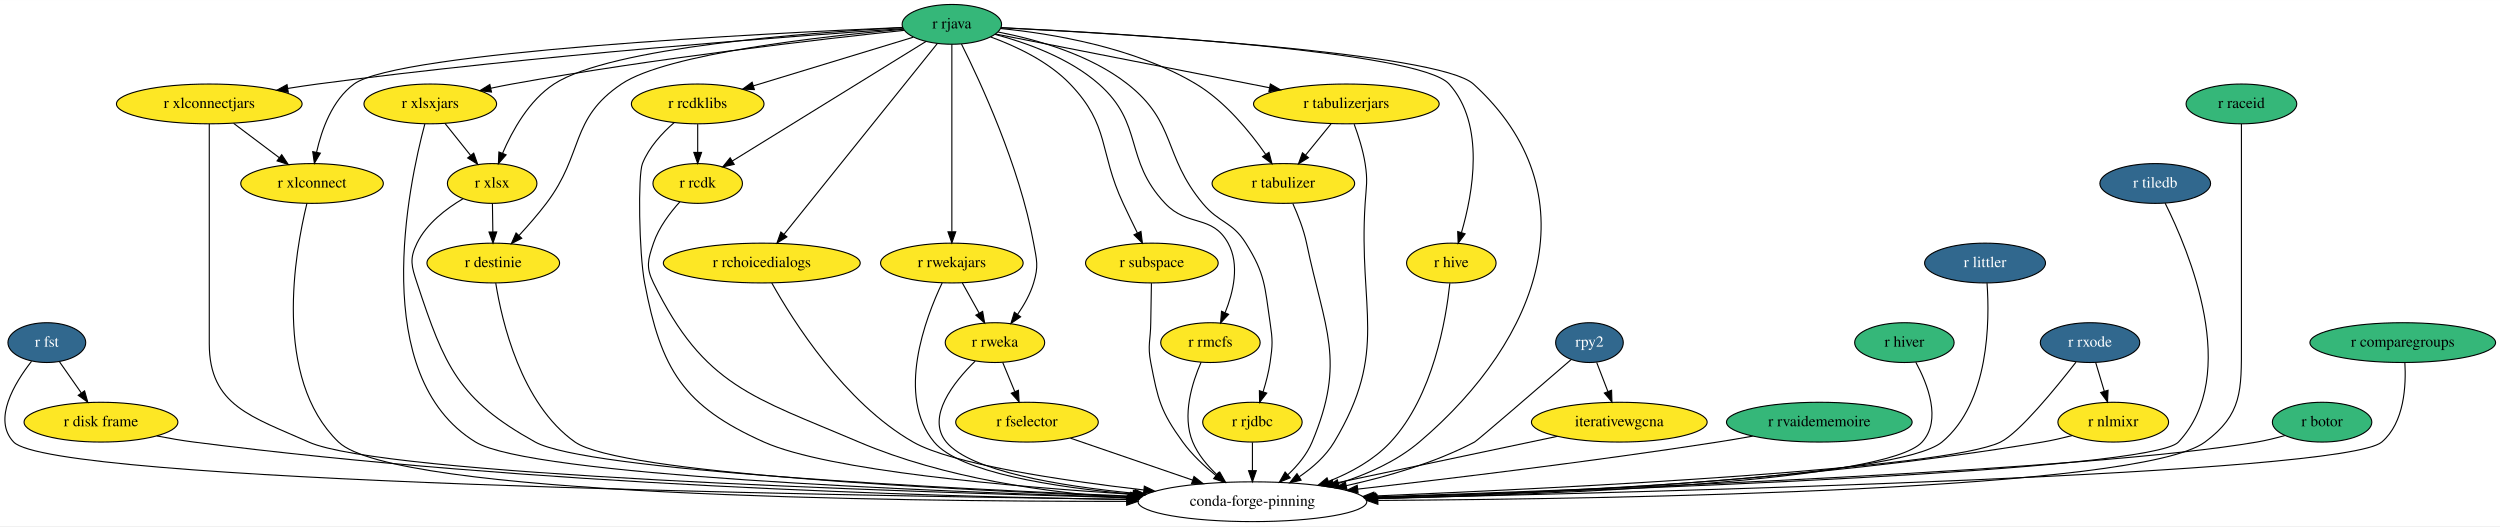
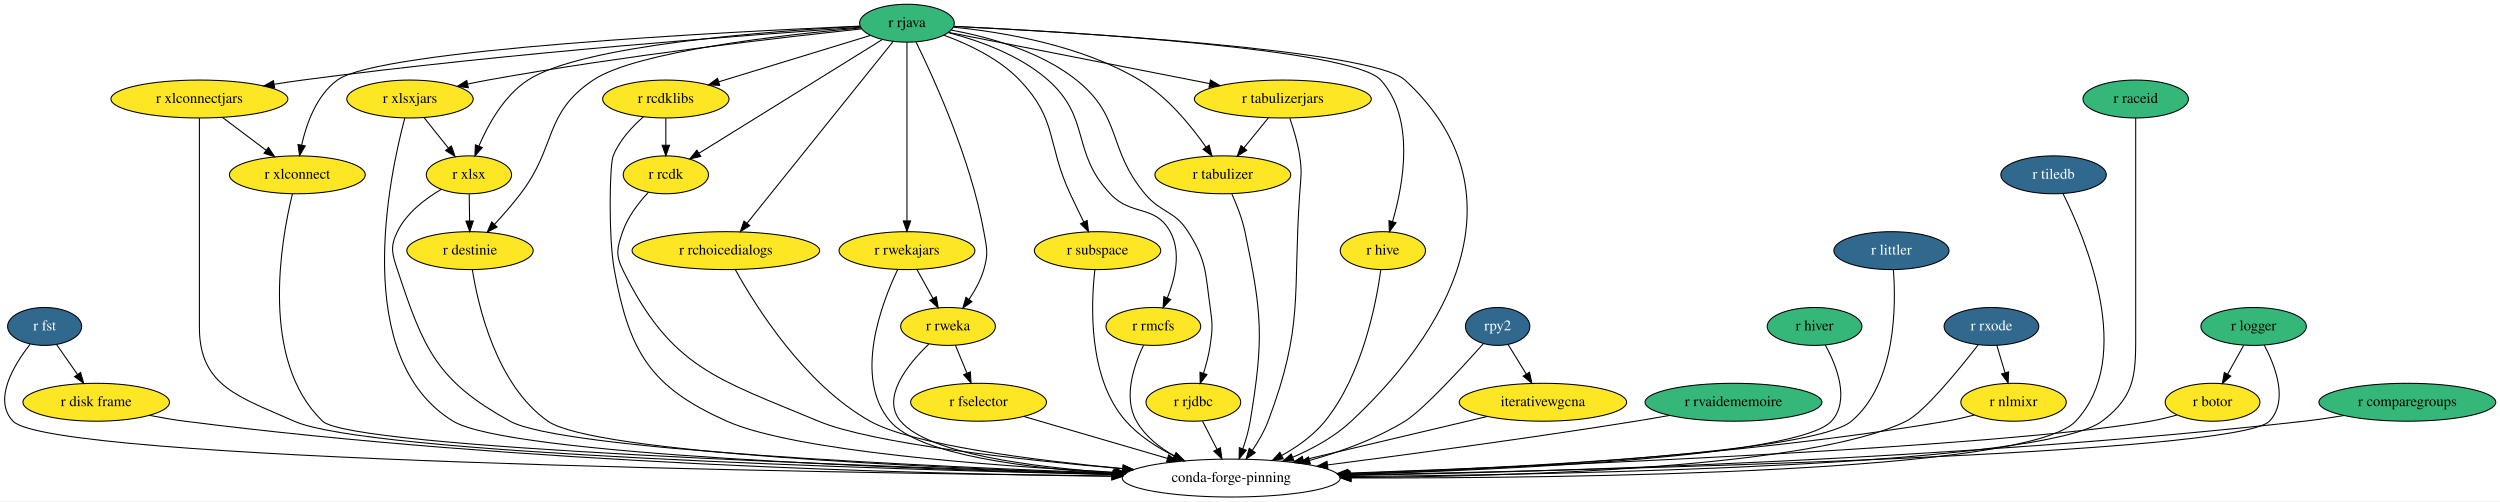
- <svg xmlns="http://www.w3.org/2000/svg" xmlns:xlink="http://www.w3.org/1999/xlink" width="2262pt" height="476pt" viewBox="0.00 0.00 2262.38 476.00">
+ <svg xmlns="http://www.w3.org/2000/svg" xmlns:xlink="http://www.w3.org/1999/xlink" width="2374pt" height="476pt" viewBox="0.00 0.00 2374.39 476.00">
  <g id="graph0" class="graph" transform="scale(1 1) rotate(0) translate(4 472)">
-     <polygon fill="white" stroke="transparent" points="-4,4 -4,-472 2258.38,-472 2258.38,4 -4,4" />
+     <polygon fill="white" stroke="transparent" points="-4,4 -4,-472 2370.39,-472 2370.39,4 -4,4" />
    <g id="node1" class="node">
      <g id="a_node1">
        <a xlink:href="https://github.com/conda-forge/r-fst-feedstock/pull/11" xlink:title="r fst">
-           <ellipse fill="#31688e" stroke="black" cx="38.38" cy="-162" rx="35.19" ry="18" />
-           <text text-anchor="middle" x="38.38" y="-158.3" font-family="Times,serif" font-size="14.00" fill="white">r fst</text>
+           <ellipse fill="#31688e" stroke="black" cx="38.39" cy="-162" rx="35.19" ry="18" />
+           <text text-anchor="middle" x="38.39" y="-158.3" font-family="Times,serif" font-size="14.00" fill="white">r fst</text>
        </a>
      </g>
    </g>
    <g id="node2" class="node">
      <g id="a_node2">
        <a xlink:href="https://github.com/conda-forge/r-disk.frame-feedstock" xlink:title="r disk frame">
-           <ellipse fill="#fde725" stroke="black" cx="87.38" cy="-90" rx="69.59" ry="18" />
-           <text text-anchor="middle" x="87.38" y="-86.3" font-family="Times,serif" font-size="14.00">r disk frame</text>
+           <ellipse fill="#fde725" stroke="black" cx="87.39" cy="-90" rx="69.59" ry="18" />
+           <text text-anchor="middle" x="87.39" y="-86.3" font-family="Times,serif" font-size="14.00">r disk frame</text>
        </a>
      </g>
    </g>
    <g id="edge1" class="edge">
-       <path fill="none" stroke="black" d="M49.75,-144.76C55.64,-136.35 62.96,-125.89 69.58,-116.44" />
-       <polygon fill="black" stroke="black" points="72.53,-118.32 75.4,-108.12 66.8,-114.31 72.53,-118.32" />
+       <path fill="none" stroke="black" d="M49.76,-144.76C55.65,-136.35 62.97,-125.89 69.59,-116.44" />
+       <polygon fill="black" stroke="black" points="72.54,-118.32 75.41,-108.12 66.81,-114.31 72.54,-118.32" />
    </g>
    <g id="node3" class="node">
-       <ellipse fill="none" stroke="black" cx="1129.38" cy="-18" rx="103.5" ry="18" />
-       <text text-anchor="middle" x="1129.38" y="-14.3" font-family="Times,serif" font-size="14.00">conda-forge-pinning</text>
+       <ellipse fill="none" stroke="black" cx="1165.39" cy="-18" rx="103.5" ry="18" />
+       <text text-anchor="middle" x="1165.39" y="-14.3" font-family="Times,serif" font-size="14.00">conda-forge-pinning</text>
    </g>
    <g id="edge2" class="edge">
-       <path fill="none" stroke="black" d="M24.56,-145.1C9.22,-125.49 -10.97,-92.29 8.38,-72 42.78,-35.94 738.21,-23.67 1016.1,-20.19" />
-       <polygon fill="black" stroke="black" points="1016.26,-23.69 1026.21,-20.07 1016.17,-16.69 1016.26,-23.69" />
+       <path fill="none" stroke="black" d="M24.57,-145.09C9.22,-125.48 -10.98,-92.28 8.39,-72 44.07,-34.66 767.75,-23.12 1052.09,-20.02" />
+       <polygon fill="black" stroke="black" points="1052.47,-23.51 1062.43,-19.9 1052.39,-16.51 1052.47,-23.51" />
    </g>
    <g id="edge3" class="edge">
-       <path fill="none" stroke="black" d="M137.83,-77.56C148.84,-75.41 160.46,-73.4 171.38,-72 474.87,-33.1 836.05,-22.74 1015.89,-19.99" />
-       <polygon fill="black" stroke="black" points="1016.21,-23.48 1026.16,-19.83 1016.11,-16.48 1016.21,-23.48" />
+       <path fill="none" stroke="black" d="M137.83,-77.55C148.84,-75.4 160.47,-73.39 171.39,-72 488.71,-31.65 866.8,-21.94 1051.9,-19.66" />
+       <polygon fill="black" stroke="black" points="1051.96,-23.16 1061.92,-19.54 1051.88,-16.16 1051.96,-23.16" />
    </g>
    <g id="node4" class="node">
      <g id="a_node4">
        <a xlink:href="https://github.com/conda-forge/r-hive-feedstock" xlink:title="r hive">
-           <ellipse fill="#fde725" stroke="black" cx="1309.38" cy="-234" rx="40.5" ry="18" />
-           <text text-anchor="middle" x="1309.38" y="-230.3" font-family="Times,serif" font-size="14.00">r hive</text>
+           <ellipse fill="#fde725" stroke="black" cx="1309.39" cy="-234" rx="40.5" ry="18" />
+           <text text-anchor="middle" x="1309.39" y="-230.3" font-family="Times,serif" font-size="14.00">r hive</text>
        </a>
      </g>
    </g>
    <g id="edge4" class="edge">
-       <path fill="none" stroke="black" d="M1308.03,-215.63C1304.64,-183.32 1293.02,-113.52 1254.38,-72 1239.34,-55.84 1218.58,-44.41 1198.28,-36.41" />
-       <polygon fill="black" stroke="black" points="1199.3,-33.05 1188.7,-32.86 1196.87,-39.62 1199.3,-33.05" />
+       <path fill="none" stroke="black" d="M1307.46,-215.86C1303.12,-184.23 1290.02,-115.93 1254.39,-72 1243.51,-58.58 1228.26,-47.77 1213.46,-39.5" />
+       <polygon fill="black" stroke="black" points="1214.82,-36.26 1204.34,-34.68 1211.55,-42.45 1214.82,-36.26" />
    </g>
    <g id="node5" class="node">
      <g id="a_node5">
        <a xlink:href="https://github.com/conda-forge/r-rjava-feedstock" xlink:title="r rjava">
-           <ellipse fill="#35b779" stroke="black" cx="857.38" cy="-450" rx="45" ry="18" />
-           <text text-anchor="middle" x="857.38" y="-446.3" font-family="Times,serif" font-size="14.00">r rjava</text>
+           <ellipse fill="#35b779" stroke="black" cx="857.39" cy="-450" rx="45" ry="18" />
+           <text text-anchor="middle" x="857.39" y="-446.3" font-family="Times,serif" font-size="14.00">r rjava</text>
        </a>
      </g>
    </g>
    <g id="edge5" class="edge">
-       <path fill="none" stroke="black" d="M901.99,-446.94C1013.57,-441.36 1298.1,-424.49 1329.38,-396 1437.07,-297.95 1391.47,-166.19 1280.38,-72 1259.62,-54.39 1232.63,-42.5 1207.22,-34.53" />
-       <polygon fill="black" stroke="black" points="1208.16,-31.16 1197.58,-31.66 1206.17,-37.86 1208.16,-31.16" />
+       <path fill="none" stroke="black" d="M902.12,-446.97C1013.99,-441.47 1299.23,-424.75 1330.39,-396 1437.53,-297.15 1385.85,-171.59 1279.39,-72 1263.64,-57.26 1243.06,-46.01 1223.73,-37.74" />
+       <polygon fill="black" stroke="black" points="1224.95,-34.46 1214.37,-33.92 1222.3,-40.94 1224.95,-34.46" />
    </g>
    <g id="edge6" class="edge">
-       <path fill="none" stroke="black" d="M901.82,-447.04C1010.06,-441.81 1280.51,-425.85 1307.38,-396 1340.32,-359.41 1328.89,-296.97 1318.54,-261.56" />
-       <polygon fill="black" stroke="black" points="1321.86,-260.43 1315.56,-251.92 1315.17,-262.5 1321.86,-260.43" />
+       <path fill="none" stroke="black" d="M901.83,-447.04C1010.07,-441.81 1280.52,-425.85 1307.39,-396 1340.33,-359.41 1328.9,-296.97 1318.55,-261.56" />
+       <polygon fill="black" stroke="black" points="1321.87,-260.43 1315.57,-251.92 1315.18,-262.5 1321.87,-260.43" />
    </g>
    <g id="node6" class="node">
      <g id="a_node6">
        <a xlink:href="https://github.com/conda-forge/r-xlsx-feedstock" xlink:title="r xlsx">
-           <ellipse fill="#fde725" stroke="black" cx="441.38" cy="-306" rx="40.5" ry="18" />
-           <text text-anchor="middle" x="441.38" y="-302.3" font-family="Times,serif" font-size="14.00">r xlsx</text>
+           <ellipse fill="#fde725" stroke="black" cx="441.39" cy="-306" rx="40.5" ry="18" />
+           <text text-anchor="middle" x="441.39" y="-302.3" font-family="Times,serif" font-size="14.00">r xlsx</text>
        </a>
      </g>
    </g>
    <g id="edge7" class="edge">
-       <path fill="none" stroke="black" d="M812.97,-447.05C728.53,-442.61 548.65,-429.42 497.38,-396 474.78,-381.26 459.61,-353.87 450.82,-333.36" />
-       <polygon fill="black" stroke="black" points="454,-331.89 447.02,-323.92 447.51,-334.5 454,-331.89" />
+       <path fill="none" stroke="black" d="M812.98,-447.05C728.54,-442.61 548.66,-429.42 497.39,-396 474.79,-381.26 459.62,-353.87 450.83,-333.36" />
+       <polygon fill="black" stroke="black" points="454.01,-331.89 447.03,-323.92 447.52,-334.5 454.01,-331.89" />
    </g>
    <g id="node7" class="node">
      <g id="a_node7">
        <a xlink:href="https://github.com/conda-forge/r-xlsxjars-feedstock" xlink:title="r xlsxjars">
-           <ellipse fill="#fde725" stroke="black" cx="385.38" cy="-378" rx="60" ry="18" />
-           <text text-anchor="middle" x="385.38" y="-374.3" font-family="Times,serif" font-size="14.00">r xlsxjars</text>
+           <ellipse fill="#fde725" stroke="black" cx="385.39" cy="-378" rx="60" ry="18" />
+           <text text-anchor="middle" x="385.39" y="-374.3" font-family="Times,serif" font-size="14.00">r xlsxjars</text>
        </a>
      </g>
    </g>
    <g id="edge8" class="edge">
-       <path fill="none" stroke="black" d="M814.18,-444.59C740.9,-436.8 587.65,-419.22 459.38,-396 453.17,-394.88 446.69,-393.58 440.26,-392.21" />
-       <polygon fill="black" stroke="black" points="440.77,-388.73 430.25,-390.01 439.27,-395.57 440.77,-388.73" />
+       <path fill="none" stroke="black" d="M814.19,-444.59C740.9,-436.8 587.66,-419.22 459.39,-396 453.18,-394.88 446.7,-393.58 440.27,-392.21" />
+       <polygon fill="black" stroke="black" points="440.78,-388.73 430.26,-390.01 439.28,-395.57 440.78,-388.73" />
    </g>
    <g id="node8" class="node">
      <g id="a_node8">
        <a xlink:href="https://github.com/conda-forge/r-xlconnectjars-feedstock" xlink:title="r xlconnectjars">
-           <ellipse fill="#fde725" stroke="black" cx="185.38" cy="-378" rx="84" ry="18" />
-           <text text-anchor="middle" x="185.38" y="-374.3" font-family="Times,serif" font-size="14.00">r xlconnectjars</text>
+           <ellipse fill="#fde725" stroke="black" cx="185.39" cy="-378" rx="84" ry="18" />
+           <text text-anchor="middle" x="185.39" y="-374.3" font-family="Times,serif" font-size="14.00">r xlconnectjars</text>
        </a>
      </g>
    </g>
    <g id="edge9" class="edge">
-       <path fill="none" stroke="black" d="M813.32,-446.13C716.95,-439.6 480.31,-422.13 283.38,-396 274.68,-394.84 265.56,-393.48 256.55,-392.03" />
-       <polygon fill="black" stroke="black" points="256.87,-388.53 246.43,-390.36 255.73,-395.44 256.87,-388.53" />
+       <path fill="none" stroke="black" d="M813.33,-446.13C716.96,-439.6 480.32,-422.13 283.39,-396 274.69,-394.84 265.57,-393.48 256.56,-392.03" />
+       <polygon fill="black" stroke="black" points="256.88,-388.53 246.44,-390.36 255.74,-395.44 256.88,-388.53" />
    </g>
    <g id="node9" class="node">
      <g id="a_node9">
        <a xlink:href="https://github.com/conda-forge/r-xlconnect-feedstock" xlink:title="r xlconnect">
-           <ellipse fill="#fde725" stroke="black" cx="278.38" cy="-306" rx="64.5" ry="18" />
-           <text text-anchor="middle" x="278.38" y="-302.3" font-family="Times,serif" font-size="14.00">r xlconnect</text>
+           <ellipse fill="#fde725" stroke="black" cx="278.39" cy="-306" rx="64.5" ry="18" />
+           <text text-anchor="middle" x="278.39" y="-302.3" font-family="Times,serif" font-size="14.00">r xlconnect</text>
        </a>
      </g>
    </g>
    <g id="edge10" class="edge">
-       <path fill="none" stroke="black" d="M812.52,-447.21C689.97,-441.95 356.06,-425.08 316.38,-396 296.65,-381.54 287.07,-354.73 282.48,-334.3" />
-       <polygon fill="black" stroke="black" points="285.88,-333.44 280.51,-324.3 279.01,-334.79 285.88,-333.44" />
+       <path fill="none" stroke="black" d="M812.53,-447.21C689.98,-441.95 356.07,-425.08 316.39,-396 296.66,-381.54 287.08,-354.73 282.49,-334.3" />
+       <polygon fill="black" stroke="black" points="285.89,-333.44 280.52,-324.3 279.02,-334.79 285.89,-333.44" />
    </g>
    <g id="node10" class="node">
      <g id="a_node10">
        <a xlink:href="https://github.com/conda-forge/r-rcdklibs-feedstock" xlink:title="r rcdklibs">
-           <ellipse fill="#fde725" stroke="black" cx="627.38" cy="-378" rx="60" ry="18" />
-           <text text-anchor="middle" x="627.38" y="-374.3" font-family="Times,serif" font-size="14.00">r rcdklibs</text>
+           <ellipse fill="#fde725" stroke="black" cx="628.39" cy="-378" rx="60" ry="18" />
+           <text text-anchor="middle" x="628.39" y="-374.3" font-family="Times,serif" font-size="14.00">r rcdklibs</text>
        </a>
      </g>
    </g>
    <g id="edge11" class="edge">
-       <path fill="none" stroke="black" d="M822.45,-438.37C783.9,-426.63 721.51,-407.65 677.69,-394.31" />
-       <polygon fill="black" stroke="black" points="678.67,-390.95 668.09,-391.39 676.63,-397.65 678.67,-390.95" />
+       <path fill="none" stroke="black" d="M822.61,-438.37C784.31,-426.66 722.37,-407.73 678.76,-394.39" />
+       <polygon fill="black" stroke="black" points="679.5,-390.96 668.92,-391.39 677.46,-397.66 679.5,-390.96" />
    </g>
    <g id="node11" class="node">
      <g id="a_node11">
        <a xlink:href="https://github.com/conda-forge/r-rcdk-feedstock" xlink:title="r rcdk">
-           <ellipse fill="#fde725" stroke="black" cx="627.38" cy="-306" rx="40.5" ry="18" />
-           <text text-anchor="middle" x="627.38" y="-302.3" font-family="Times,serif" font-size="14.00">r rcdk</text>
+           <ellipse fill="#fde725" stroke="black" cx="628.39" cy="-306" rx="40.5" ry="18" />
+           <text text-anchor="middle" x="628.39" y="-302.3" font-family="Times,serif" font-size="14.00">r rcdk</text>
        </a>
      </g>
    </g>
    <g id="edge12" class="edge">
-       <path fill="none" stroke="black" d="M834.07,-434.6C792.44,-408.9 705.33,-355.12 658.59,-326.27" />
-       <polygon fill="black" stroke="black" points="660.43,-323.29 650.08,-321.01 656.75,-329.25 660.43,-323.29" />
+       <path fill="none" stroke="black" d="M833.75,-434.34C792.29,-408.63 706.47,-355.41 659.98,-326.59" />
+       <polygon fill="black" stroke="black" points="661.57,-323.46 651.23,-321.16 657.88,-329.4 661.57,-323.46" />
    </g>
    <g id="node12" class="node">
      <g id="a_node12">
        <a xlink:href="https://github.com/conda-forge/r-rchoicedialogs-feedstock" xlink:title="r rchoicedialogs">
-           <ellipse fill="#fde725" stroke="black" cx="685.38" cy="-234" rx="89.08" ry="18" />
-           <text text-anchor="middle" x="685.38" y="-230.3" font-family="Times,serif" font-size="14.00">r rchoicedialogs</text>
+           <ellipse fill="#fde725" stroke="black" cx="685.39" cy="-234" rx="89.08" ry="18" />
+           <text text-anchor="middle" x="685.39" y="-230.3" font-family="Times,serif" font-size="14.00">r rchoicedialogs</text>
        </a>
      </g>
    </g>
    <g id="edge13" class="edge">
-       <path fill="none" stroke="black" d="M844.17,-432.56C814.24,-395.32 741.11,-304.33 705.51,-260.04" />
-       <polygon fill="black" stroke="black" points="708.11,-257.69 699.12,-252.09 702.65,-262.07 708.11,-257.69" />
+       <path fill="none" stroke="black" d="M844.18,-432.56C814.25,-395.32 741.12,-304.33 705.52,-260.04" />
+       <polygon fill="black" stroke="black" points="708.12,-257.69 699.13,-252.09 702.66,-262.07 708.12,-257.69" />
    </g>
    <g id="node13" class="node">
      <g id="a_node13">
        <a xlink:href="https://github.com/conda-forge/r-rwekajars-feedstock" xlink:title="r rwekajars">
-           <ellipse fill="#fde725" stroke="black" cx="857.38" cy="-234" rx="64.5" ry="18" />
-           <text text-anchor="middle" x="857.38" y="-230.3" font-family="Times,serif" font-size="14.00">r rwekajars</text>
+           <ellipse fill="#fde725" stroke="black" cx="857.39" cy="-234" rx="64.5" ry="18" />
+           <text text-anchor="middle" x="857.39" y="-230.3" font-family="Times,serif" font-size="14.00">r rwekajars</text>
        </a>
      </g>
    </g>
    <g id="edge14" class="edge">
-       <path fill="none" stroke="black" d="M857.38,-431.85C857.38,-394.83 857.38,-307.18 857.38,-262.39" />
-       <polygon fill="black" stroke="black" points="860.88,-262.23 857.38,-252.23 853.88,-262.23 860.88,-262.23" />
+       <path fill="none" stroke="black" d="M857.39,-431.85C857.39,-394.83 857.39,-307.18 857.39,-262.39" />
+       <polygon fill="black" stroke="black" points="860.89,-262.23 857.39,-252.23 853.89,-262.23 860.89,-262.23" />
    </g>
    <g id="node14" class="node">
      <g id="a_node14">
        <a xlink:href="https://github.com/conda-forge/r-rweka-feedstock" xlink:title="r rweka">
-           <ellipse fill="#fde725" stroke="black" cx="896.38" cy="-162" rx="45" ry="18" />
-           <text text-anchor="middle" x="896.38" y="-158.3" font-family="Times,serif" font-size="14.00">r rweka</text>
+           <ellipse fill="#fde725" stroke="black" cx="896.39" cy="-162" rx="45" ry="18" />
+           <text text-anchor="middle" x="896.39" y="-158.3" font-family="Times,serif" font-size="14.00">r rweka</text>
        </a>
      </g>
    </g>
    <g id="edge15" class="edge">
-       <path fill="none" stroke="black" d="M866.07,-432.2C882.75,-398.91 918.72,-321.74 931.38,-252 934.24,-236.26 935.99,-231.32 931.38,-216 928.37,-205.97 922.77,-196.08 916.93,-187.62" />
-       <polygon fill="black" stroke="black" points="919.59,-185.33 910.84,-179.36 913.96,-189.49 919.59,-185.33" />
+       <path fill="none" stroke="black" d="M865.97,-432.19C882.42,-398.87 917.9,-321.65 930.39,-252 933.22,-236.25 934.9,-231.35 930.39,-216 927.47,-206.03 922.04,-196.17 916.36,-187.7" />
+       <polygon fill="black" stroke="black" points="919.11,-185.53 910.44,-179.43 913.41,-189.6 919.11,-185.53" />
    </g>
    <g id="node15" class="node">
      <g id="a_node15">
        <a xlink:href="https://github.com/conda-forge/r-subspace-feedstock" xlink:title="r subspace">
-           <ellipse fill="#fde725" stroke="black" cx="1038.38" cy="-234" rx="60" ry="18" />
-           <text text-anchor="middle" x="1038.38" y="-230.3" font-family="Times,serif" font-size="14.00">r subspace</text>
+           <ellipse fill="#fde725" stroke="black" cx="1038.39" cy="-234" rx="60" ry="18" />
+           <text text-anchor="middle" x="1038.39" y="-230.3" font-family="Times,serif" font-size="14.00">r subspace</text>
        </a>
      </g>
    </g>
    <g id="edge16" class="edge">
-       <path fill="none" stroke="black" d="M892.51,-438.58C915.46,-430.23 944.73,-416.5 964.38,-396 1000.74,-358.09 990.15,-335.59 1012.38,-288 1016.48,-279.23 1021.1,-269.72 1025.29,-261.2" />
-       <polygon fill="black" stroke="black" points="1028.49,-262.62 1029.79,-252.11 1022.22,-259.52 1028.49,-262.62" />
+       <path fill="none" stroke="black" d="M892.52,-438.58C915.47,-430.23 944.73,-416.5 964.39,-396 1000.75,-358.09 990.16,-335.59 1012.39,-288 1016.49,-279.23 1021.11,-269.72 1025.3,-261.2" />
+       <polygon fill="black" stroke="black" points="1028.5,-262.62 1029.8,-252.11 1022.23,-259.52 1028.5,-262.62" />
    </g>
    <g id="node16" class="node">
      <g id="a_node16">
        <a xlink:href="https://github.com/conda-forge/r-rmcfs-feedstock" xlink:title="r rmcfs">
-           <ellipse fill="#fde725" stroke="black" cx="1091.38" cy="-162" rx="45" ry="18" />
-           <text text-anchor="middle" x="1091.38" y="-158.3" font-family="Times,serif" font-size="14.00">r rmcfs</text>
+           <ellipse fill="#fde725" stroke="black" cx="1091.39" cy="-162" rx="45" ry="18" />
+           <text text-anchor="middle" x="1091.39" y="-158.3" font-family="Times,serif" font-size="14.00">r rmcfs</text>
        </a>
      </g>
    </g>
    <g id="edge17" class="edge">
-       <path fill="none" stroke="black" d="M896.35,-440.94C925.06,-433.36 963.6,-419.56 990.38,-396 1031.61,-359.73 1012.66,-327.9 1050.38,-288 1070.97,-266.23 1092.92,-278.24 1107.38,-252 1118.05,-232.65 1112.15,-207.69 1104.68,-189.12" />
-       <polygon fill="black" stroke="black" points="1107.82,-187.55 1100.59,-179.8 1101.41,-190.37 1107.82,-187.55" />
+       <path fill="none" stroke="black" d="M896.7,-441.06C925.65,-433.55 964.49,-419.77 991.39,-396 1032.38,-359.78 1012.96,-327.88 1050.39,-288 1070.9,-266.15 1092.93,-278.24 1107.39,-252 1118.06,-232.65 1112.16,-207.69 1104.69,-189.12" />
+       <polygon fill="black" stroke="black" points="1107.83,-187.55 1100.6,-179.8 1101.42,-190.37 1107.83,-187.55" />
    </g>
    <g id="node17" class="node">
      <g id="a_node17">
        <a xlink:href="https://github.com/conda-forge/r-rjdbc-feedstock" xlink:title="r rjdbc">
-           <ellipse fill="#fde725" stroke="black" cx="1129.38" cy="-90" rx="45" ry="18" />
-           <text text-anchor="middle" x="1129.38" y="-86.3" font-family="Times,serif" font-size="14.00">r rjdbc</text>
+           <ellipse fill="#fde725" stroke="black" cx="1129.39" cy="-90" rx="45" ry="18" />
+           <text text-anchor="middle" x="1129.39" y="-86.3" font-family="Times,serif" font-size="14.00">r rjdbc</text>
        </a>
      </g>
    </g>
    <g id="edge18" class="edge">
-       <path fill="none" stroke="black" d="M899.27,-443.06C933.69,-436.42 982.16,-422.85 1016.38,-396 1061.01,-360.99 1048.12,-331.61 1084.38,-288 1099.47,-269.86 1110.84,-271.97 1123.38,-252 1141.19,-223.67 1140.44,-213.09 1145.38,-180 1147.75,-164.18 1147.72,-159.83 1145.38,-144 1144.09,-135.21 1141.64,-125.86 1139.04,-117.5" />
-       <polygon fill="black" stroke="black" points="1142.33,-116.29 1135.87,-107.9 1135.69,-118.49 1142.33,-116.29" />
+       <path fill="none" stroke="black" d="M899.6,-443.43C934.55,-437 983.89,-423.53 1018.39,-396 1062.18,-361.06 1047.47,-330.99 1083.39,-288 1098.94,-269.39 1111.37,-272.45 1124.39,-252 1142.3,-223.88 1140.68,-213 1145.39,-180 1147.66,-164.16 1147.73,-159.83 1145.39,-144 1144.1,-135.21 1141.65,-125.86 1139.05,-117.5" />
+       <polygon fill="black" stroke="black" points="1142.34,-116.29 1135.88,-107.9 1135.69,-118.49 1142.34,-116.29" />
    </g>
    <g id="node18" class="node">
      <g id="a_node18">
        <a xlink:href="https://github.com/conda-forge/r-tabulizer-feedstock" xlink:title="r tabulizer">
-           <ellipse fill="#fde725" stroke="black" cx="1157.38" cy="-306" rx="64.5" ry="18" />
-           <text text-anchor="middle" x="1157.38" y="-302.3" font-family="Times,serif" font-size="14.00">r tabulizer</text>
+           <ellipse fill="#fde725" stroke="black" cx="1157.39" cy="-306" rx="64.5" ry="18" />
+           <text text-anchor="middle" x="1157.39" y="-302.3" font-family="Times,serif" font-size="14.00">r tabulizer</text>
        </a>
      </g>
    </g>
    <g id="edge19" class="edge">
-       <path fill="none" stroke="black" d="M901.42,-446.23C948.26,-441.59 1023.06,-429.17 1078.38,-396 1104.78,-380.17 1127.2,-352.63 1141.34,-332.37" />
-       <polygon fill="black" stroke="black" points="1144.36,-334.16 1147.06,-323.91 1138.56,-330.23 1144.36,-334.16" />
+       <path fill="none" stroke="black" d="M901.43,-446.23C948.26,-441.59 1023.07,-429.17 1078.39,-396 1104.79,-380.17 1127.21,-352.63 1141.35,-332.37" />
+       <polygon fill="black" stroke="black" points="1144.37,-334.16 1147.07,-323.91 1138.57,-330.23 1144.37,-334.16" />
    </g>
    <g id="node19" class="node">
      <g id="a_node19">
        <a xlink:href="https://github.com/conda-forge/r-tabulizerjars-feedstock" xlink:title="r tabulizerjars">
-           <ellipse fill="#fde725" stroke="black" cx="1214.38" cy="-378" rx="84" ry="18" />
-           <text text-anchor="middle" x="1214.38" y="-374.3" font-family="Times,serif" font-size="14.00">r tabulizerjars</text>
+           <ellipse fill="#fde725" stroke="black" cx="1214.39" cy="-378" rx="84" ry="18" />
+           <text text-anchor="middle" x="1214.39" y="-374.3" font-family="Times,serif" font-size="14.00">r tabulizerjars</text>
        </a>
      </g>
    </g>
    <g id="edge20" class="edge">
-       <path fill="none" stroke="black" d="M896.95,-441.24C956.69,-429.53 1070.74,-407.17 1144.62,-392.68" />
-       <polygon fill="black" stroke="black" points="1145.63,-396.05 1154.77,-390.69 1144.29,-389.18 1145.63,-396.05" />
+       <path fill="none" stroke="black" d="M896.96,-441.24C956.69,-429.53 1070.74,-407.17 1144.63,-392.68" />
+       <polygon fill="black" stroke="black" points="1145.64,-396.05 1154.78,-390.69 1144.3,-389.18 1145.64,-396.05" />
    </g>
    <g id="node20" class="node">
      <g id="a_node20">
        <a xlink:href="https://github.com/conda-forge/r-destinie-feedstock" xlink:title="r destinie">
-           <ellipse fill="#fde725" stroke="black" cx="442.38" cy="-234" rx="60" ry="18" />
-           <text text-anchor="middle" x="442.38" y="-230.3" font-family="Times,serif" font-size="14.00">r destinie</text>
+           <ellipse fill="#fde725" stroke="black" cx="442.39" cy="-234" rx="60" ry="18" />
+           <text text-anchor="middle" x="442.39" y="-230.3" font-family="Times,serif" font-size="14.00">r destinie</text>
        </a>
      </g>
    </g>
    <g id="edge21" class="edge">
-       <path fill="none" stroke="black" d="M813.72,-445.6C741.1,-439.24 599.45,-423.62 558.38,-396 511.32,-364.34 524.66,-333.19 490.38,-288 482.84,-278.06 473.82,-267.75 465.64,-258.89" />
-       <polygon fill="black" stroke="black" points="468.13,-256.43 458.73,-251.53 463.03,-261.22 468.13,-256.43" />
+       <path fill="none" stroke="black" d="M813.6,-445.53C741.17,-439.08 600.35,-423.37 559.39,-396 512.04,-364.35 524.97,-333.27 490.39,-288 482.82,-278.08 473.79,-267.78 465.62,-258.92" />
+       <polygon fill="black" stroke="black" points="468.11,-256.46 458.71,-251.56 463,-261.25 468.11,-256.46" />
    </g>
    <g id="edge22" class="edge">
-       <path fill="none" stroke="black" d="M415.08,-292.24C399.86,-283.29 382.06,-269.75 373.38,-252 366.36,-237.62 368.36,-231.19 373.38,-216 398.43,-140.3 410.67,-110.69 480.38,-72 526.21,-46.57 846.16,-30.17 1019.07,-23.06" />
-       <polygon fill="black" stroke="black" points="1019.38,-26.56 1029.23,-22.65 1019.09,-19.56 1019.38,-26.56" />
+       <path fill="none" stroke="black" d="M415.09,-292.24C399.87,-283.29 382.07,-269.75 373.39,-252 366.37,-237.62 368.37,-231.19 373.39,-216 398.44,-140.3 410.59,-110.54 480.39,-72 529.3,-45 873.44,-29.13 1054.54,-22.57" />
+       <polygon fill="black" stroke="black" points="1054.76,-26.06 1064.63,-22.2 1054.51,-19.06 1054.76,-26.06" />
    </g>
    <g id="edge23" class="edge">
-       <path fill="none" stroke="black" d="M441.63,-287.7C441.74,-279.98 441.87,-270.71 442,-262.11" />
-       <polygon fill="black" stroke="black" points="445.5,-262.15 442.14,-252.1 438.5,-262.05 445.5,-262.15" />
+       <path fill="none" stroke="black" d="M441.64,-287.7C441.75,-279.98 441.88,-270.71 442.01,-262.11" />
+       <polygon fill="black" stroke="black" points="445.51,-262.15 442.15,-252.1 438.51,-262.05 445.51,-262.15" />
    </g>
    <g id="edge24" class="edge">
-       <path fill="none" stroke="black" d="M380.46,-359.88C365.73,-304.7 328.84,-131.64 426.38,-72 475.51,-41.97 832.21,-27.45 1017.8,-21.87" />
-       <polygon fill="black" stroke="black" points="1017.98,-25.36 1027.87,-21.57 1017.77,-18.37 1017.98,-25.36" />
+       <path fill="none" stroke="black" d="M380.46,-359.87C365.7,-304.64 328.74,-131.46 426.39,-72 478.51,-40.27 859.29,-26.46 1052.94,-21.44" />
+       <polygon fill="black" stroke="black" points="1053.25,-24.93 1063.16,-21.18 1053.07,-17.93 1053.25,-24.93" />
    </g>
    <g id="edge25" class="edge">
-       <path fill="none" stroke="black" d="M398.66,-360.41C405.56,-351.78 414.13,-341.06 421.79,-331.5" />
-       <polygon fill="black" stroke="black" points="424.69,-333.47 428.21,-323.47 419.23,-329.09 424.69,-333.47" />
+       <path fill="none" stroke="black" d="M398.67,-360.41C405.57,-351.78 414.14,-341.06 421.8,-331.5" />
+       <polygon fill="black" stroke="black" points="424.7,-333.47 428.22,-323.47 419.24,-329.09 424.7,-333.47" />
    </g>
    <g id="edge26" class="edge">
-       <path fill="none" stroke="black" d="M185.38,-359.95C185.38,-333.29 185.38,-280.11 185.38,-235 185.38,-235 185.38,-235 185.38,-161 185.38,-104.74 224.04,-94.98 275.38,-72 341.37,-42.46 800.78,-27.2 1017.15,-21.58" />
-       <polygon fill="black" stroke="black" points="1017.37,-25.08 1027.27,-21.32 1017.19,-18.08 1017.37,-25.08" />
+       <path fill="none" stroke="black" d="M185.39,-359.95C185.39,-333.29 185.39,-280.11 185.39,-235 185.39,-235 185.39,-235 185.39,-161 185.39,-104.74 224.02,-94.92 275.39,-72 344.65,-41.1 829.5,-26.45 1053.02,-21.28" />
+       <polygon fill="black" stroke="black" points="1053.22,-24.77 1063.13,-21.05 1053.06,-17.78 1053.22,-24.77" />
    </g>
    <g id="edge27" class="edge">
-       <path fill="none" stroke="black" d="M207.42,-360.41C219.79,-351.1 235.38,-339.37 248.8,-329.27" />
-       <polygon fill="black" stroke="black" points="250.94,-332.04 256.82,-323.23 246.73,-326.45 250.94,-332.04" />
+       <path fill="none" stroke="black" d="M207.43,-360.41C219.8,-351.1 235.39,-339.37 248.81,-329.27" />
+       <polygon fill="black" stroke="black" points="250.95,-332.04 256.83,-323.23 246.74,-326.45 250.95,-332.04" />
    </g>
    <g id="edge28" class="edge">
-       <path fill="none" stroke="black" d="M273.71,-287.82C263.06,-244.44 242.31,-129.8 302.38,-72 352.62,-23.67 800.74,-18.14 1015.54,-18.31" />
-       <polygon fill="black" stroke="black" points="1015.58,-21.81 1025.59,-18.32 1015.59,-14.81 1015.58,-21.81" />
+       <path fill="none" stroke="black" d="M273.71,-287.81C263.04,-244.41 242.24,-129.72 302.39,-72 329.08,-46.4 826.22,-28.8 1053.59,-22.06" />
+       <polygon fill="black" stroke="black" points="1053.98,-25.55 1063.88,-21.76 1053.78,-18.55 1053.98,-25.55" />
    </g>
    <g id="edge29" class="edge">
-       <path fill="none" stroke="black" d="M606.09,-361.11C595.28,-351.68 583.22,-338.7 577.38,-324 573.25,-313.59 574.22,-243.26 579.38,-216 594.27,-137.4 614.34,-104.62 687.38,-72 745.21,-46.18 910.14,-31.7 1021.35,-24.62" />
-       <polygon fill="black" stroke="black" points="1021.84,-28.1 1031.6,-23.98 1021.4,-21.11 1021.84,-28.1" />
+       <path fill="none" stroke="black" d="M607.1,-361.11C596.29,-351.68 584.23,-338.7 578.39,-324 574.86,-315.11 573.88,-246.24 579.39,-216 593.69,-137.56 613.54,-104.4 686.39,-72 750.34,-43.56 935.27,-29.66 1055.75,-23.44" />
+       <polygon fill="black" stroke="black" points="1055.95,-26.93 1065.76,-22.93 1055.59,-19.94 1055.95,-26.93" />
    </g>
    <g id="edge30" class="edge">
-       <path fill="none" stroke="black" d="M627.38,-359.7C627.38,-351.98 627.38,-342.71 627.38,-334.11" />
-       <polygon fill="black" stroke="black" points="630.88,-334.1 627.38,-324.1 623.88,-334.1 630.88,-334.1" />
+       <path fill="none" stroke="black" d="M628.39,-359.7C628.39,-351.98 628.39,-342.71 628.39,-334.11" />
+       <polygon fill="black" stroke="black" points="631.89,-334.1 628.39,-324.1 624.89,-334.1 631.89,-334.1" />
    </g>
    <g id="edge31" class="edge">
-       <path fill="none" stroke="black" d="M611.31,-289.45C602.39,-279.66 592.15,-266.21 587.38,-252 582.3,-236.83 580.34,-230.37 587.38,-216 633.42,-122.14 677.23,-113.03 773.38,-72 850.51,-39.09 944.59,-26.12 1016.67,-21.23" />
-       <polygon fill="black" stroke="black" points="1016.93,-24.72 1026.69,-20.59 1016.49,-17.73 1016.93,-24.72" />
+       <path fill="none" stroke="black" d="M611.93,-289.52C602.78,-279.75 592.28,-266.31 587.39,-252 582.22,-236.86 580.35,-230.37 587.39,-216 633.43,-122.14 676.96,-112.38 773.39,-72 823.99,-50.81 964.11,-35.43 1062.3,-26.85" />
+       <polygon fill="black" stroke="black" points="1062.61,-30.34 1072.27,-26 1062,-23.37 1062.61,-30.34" />
    </g>
    <g id="edge32" class="edge">
-       <path fill="none" stroke="black" d="M694.42,-215.97C713.27,-182.31 760.22,-107.46 822.38,-72 857.29,-52.09 955.09,-37.44 1031.02,-28.65" />
-       <polygon fill="black" stroke="black" points="1031.57,-32.11 1041.11,-27.5 1030.78,-25.15 1031.57,-32.11" />
+       <path fill="none" stroke="black" d="M694.38,-215.88C713.13,-182.05 759.92,-106.91 822.39,-72 862.56,-49.56 976.85,-35.03 1062.54,-26.96" />
+       <polygon fill="black" stroke="black" points="1062.95,-30.44 1072.58,-26.03 1062.3,-23.47 1062.95,-30.44" />
    </g>
    <g id="edge33" class="edge">
-       <path fill="none" stroke="black" d="M848.65,-216.12C833.4,-184.01 806.69,-113.66 841.38,-72 864.34,-44.44 949.5,-31.16 1021.3,-24.79" />
-       <polygon fill="black" stroke="black" points="1021.67,-28.27 1031.34,-23.93 1021.08,-21.29 1021.67,-28.27" />
+       <path fill="none" stroke="black" d="M848.59,-216.05C833.21,-183.84 806.29,-113.31 841.39,-72 868.5,-40.1 971.15,-27.36 1053.74,-22.29" />
+       <polygon fill="black" stroke="black" points="1054.18,-25.77 1063.96,-21.7 1053.78,-18.79 1054.18,-25.77" />
    </g>
    <g id="edge34" class="edge">
-       <path fill="none" stroke="black" d="M866.83,-216.05C871.42,-207.8 877.05,-197.7 882.16,-188.54" />
-       <polygon fill="black" stroke="black" points="885.22,-190.23 887.03,-179.79 879.11,-186.82 885.22,-190.23" />
+       <path fill="none" stroke="black" d="M866.83,-216.05C871.43,-207.8 877.06,-197.7 882.17,-188.54" />
+       <polygon fill="black" stroke="black" points="885.23,-190.23 887.04,-179.79 879.12,-186.82 885.23,-190.23" />
    </g>
    <g id="edge35" class="edge">
-       <path fill="none" stroke="black" d="M878.5,-145.26C859.24,-126.42 833.71,-94.58 852.38,-72 874.13,-45.7 954.32,-32.33 1022.86,-25.6" />
-       <polygon fill="black" stroke="black" points="1023.26,-29.08 1032.88,-24.66 1022.6,-22.11 1023.26,-29.08" />
+       <path fill="none" stroke="black" d="M878.14,-145.23C858.47,-126.35 832.39,-94.48 851.39,-72 877.32,-41.33 974.95,-28.4 1054.55,-22.96" />
+       <polygon fill="black" stroke="black" points="1054.91,-26.44 1064.66,-22.3 1054.45,-19.45 1054.91,-26.44" />
    </g>
    <g id="node21" class="node">
      <g id="a_node21">
        <a xlink:href="https://github.com/conda-forge/r-fselector-feedstock" xlink:title="r fselector">
-           <ellipse fill="#fde725" stroke="black" cx="925.38" cy="-90" rx="64.5" ry="18" />
-           <text text-anchor="middle" x="925.38" y="-86.3" font-family="Times,serif" font-size="14.00">r fselector</text>
+           <ellipse fill="#fde725" stroke="black" cx="925.39" cy="-90" rx="64.5" ry="18" />
+           <text text-anchor="middle" x="925.39" y="-86.3" font-family="Times,serif" font-size="14.00">r fselector</text>
        </a>
      </g>
    </g>
    <g id="edge36" class="edge">
-       <path fill="none" stroke="black" d="M903.4,-144.05C906.67,-136.18 910.63,-126.62 914.28,-117.79" />
-       <polygon fill="black" stroke="black" points="917.63,-118.85 918.23,-108.28 911.17,-116.17 917.63,-118.85" />
+       <path fill="none" stroke="black" d="M903.41,-144.05C906.68,-136.18 910.64,-126.62 914.29,-117.79" />
+       <polygon fill="black" stroke="black" points="917.64,-118.85 918.24,-108.28 911.18,-116.17 917.64,-118.85" />
    </g>
    <g id="edge37" class="edge">
-       <path fill="none" stroke="black" d="M1037.98,-215.82C1037.75,-205.44 1037.5,-191.96 1037.38,-180 1037.23,-164 1034.34,-159.71 1037.38,-144 1043.95,-110.13 1046.14,-99.93 1066.38,-72 1074.61,-60.66 1085.77,-50.23 1096.41,-41.68" />
-       <polygon fill="black" stroke="black" points="1098.61,-44.4 1104.39,-35.53 1094.34,-38.86 1098.61,-44.4" />
+       <path fill="none" stroke="black" d="M1035.89,-215.97C1032.15,-183.62 1029.03,-112.86 1065.39,-72 1077.96,-57.88 1095.2,-46.89 1111.83,-38.67" />
+       <polygon fill="black" stroke="black" points="1113.4,-41.8 1120.97,-34.38 1110.43,-35.46 1113.4,-41.8" />
    </g>
    <g id="edge38" class="edge">
-       <path fill="none" stroke="black" d="M1082.96,-144.31C1074.9,-125.95 1065.36,-95.89 1075.38,-72 1080.1,-60.76 1088.5,-50.7 1097.28,-42.45" />
-       <polygon fill="black" stroke="black" points="1099.8,-44.89 1105.02,-35.67 1095.19,-39.63 1099.8,-44.89" />
+       <path fill="none" stroke="black" d="M1082.06,-144.12C1073.03,-125.33 1062.46,-94.62 1075.39,-72 1083.52,-57.79 1097.1,-47.01 1111.28,-39.01" />
+       <polygon fill="black" stroke="black" points="1112.91,-42.11 1120.15,-34.38 1109.67,-35.91 1112.91,-42.11" />
    </g>
    <g id="edge39" class="edge">
-       <path fill="none" stroke="black" d="M1129.38,-71.7C1129.38,-63.98 1129.38,-54.71 1129.38,-46.11" />
-       <polygon fill="black" stroke="black" points="1132.88,-46.1 1129.38,-36.1 1125.88,-46.1 1132.88,-46.1" />
+       <path fill="none" stroke="black" d="M1138.11,-72.05C1142.25,-64.01 1147.29,-54.2 1151.91,-45.23" />
+       <polygon fill="black" stroke="black" points="1155.05,-46.77 1156.51,-36.28 1148.82,-43.57 1155.05,-46.77" />
    </g>
    <g id="edge40" class="edge">
-       <path fill="none" stroke="black" d="M1165.94,-287.8C1170.54,-277.65 1175.79,-264.4 1178.38,-252 1194.75,-173.66 1214.36,-145.79 1183.38,-72 1178.67,-60.76 1170.27,-50.7 1161.49,-42.45" />
-       <polygon fill="black" stroke="black" points="1163.58,-39.63 1153.75,-35.67 1158.97,-44.89 1163.58,-39.63" />
+       <path fill="none" stroke="black" d="M1165.95,-287.8C1170.55,-277.65 1175.8,-264.4 1178.39,-252 1194.76,-173.66 1196.44,-150.96 1183.39,-72 1181.95,-63.28 1179.26,-54.06 1176.39,-45.8" />
+       <polygon fill="black" stroke="black" points="1179.63,-44.46 1172.87,-36.3 1173.06,-46.89 1179.63,-44.46" />
    </g>
    <g id="edge41" class="edge">
-       <path fill="none" stroke="black" d="M1221.45,-359.67C1225.22,-349.47 1229.47,-336.22 1231.38,-324 1233.86,-308.19 1232.42,-303.97 1231.38,-288 1225.15,-191.4 1253.08,-155.07 1203.38,-72 1195.81,-59.34 1183.92,-48.87 1171.87,-40.67" />
-       <polygon fill="black" stroke="black" points="1173.44,-37.52 1163.13,-35.1 1169.69,-43.42 1173.44,-37.52" />
+       <path fill="none" stroke="black" d="M1221.05,-359.63C1224.6,-349.42 1228.6,-336.17 1230.39,-324 1232.73,-308.17 1231.5,-303.96 1230.39,-288 1223.71,-191.31 1234.61,-162.68 1200.39,-72 1196.75,-62.35 1191.1,-52.68 1185.4,-44.29" />
+       <polygon fill="black" stroke="black" points="1188.17,-42.16 1179.51,-36.06 1182.48,-46.23 1188.17,-42.16" />
    </g>
    <g id="edge42" class="edge">
-       <path fill="none" stroke="black" d="M1200.59,-360.05C1193.66,-351.54 1185.13,-341.07 1177.48,-331.68" />
-       <polygon fill="black" stroke="black" points="1180.08,-329.33 1171.06,-323.79 1174.66,-333.75 1180.08,-329.33" />
+       <path fill="none" stroke="black" d="M1200.6,-360.05C1193.66,-351.54 1185.14,-341.07 1177.49,-331.68" />
+       <polygon fill="black" stroke="black" points="1180.09,-329.33 1171.06,-323.79 1174.67,-333.75 1180.09,-329.33" />
    </g>
    <g id="edge43" class="edge">
-       <path fill="none" stroke="black" d="M444.63,-215.81C450.07,-181.86 467.32,-106.52 516.38,-72 556.39,-43.85 852.96,-28.85 1018.47,-22.59" />
-       <polygon fill="black" stroke="black" points="1018.83,-26.08 1028.69,-22.21 1018.57,-19.09 1018.83,-26.08" />
+       <path fill="none" stroke="black" d="M444.63,-215.79C450.04,-181.81 467.25,-106.4 516.39,-72 559.27,-41.99 879.73,-27.66 1053.73,-22.03" />
+       <polygon fill="black" stroke="black" points="1054.07,-25.52 1063.95,-21.71 1053.85,-18.53 1054.07,-25.52" />
    </g>
    <g id="edge49" class="edge">
-       <path fill="none" stroke="black" d="M964.72,-75.5C996.15,-64.72 1040.54,-49.48 1075.32,-37.55" />
-       <polygon fill="black" stroke="black" points="1076.53,-40.84 1084.85,-34.28 1074.26,-34.22 1076.53,-40.84" />
+       <path fill="none" stroke="black" d="M968.3,-76.49C1006.33,-65.39 1062.26,-49.08 1104.84,-36.66" />
+       <polygon fill="black" stroke="black" points="1105.91,-39.99 1114.53,-33.83 1103.95,-33.27 1105.91,-39.99" />
    </g>
    <g id="node22" class="node">
      <g id="a_node22">
        <a xlink:href="https://github.com/conda-forge/rpy2-feedstock/pull/55" xlink:title="rpy2">
-           <ellipse fill="#31688e" stroke="black" cx="1434.38" cy="-162" rx="30.59" ry="18" />
-           <text text-anchor="middle" x="1434.38" y="-158.3" font-family="Times,serif" font-size="14.00" fill="white">rpy2</text>
+           <ellipse fill="#31688e" stroke="black" cx="1418.39" cy="-162" rx="30.59" ry="18" />
+           <text text-anchor="middle" x="1418.39" y="-158.3" font-family="Times,serif" font-size="14.00" fill="white">rpy2</text>
        </a>
      </g>
    </g>
    <g id="edge44" class="edge">
-       <path fill="none" stroke="black" d="M1417.71,-146.56C1388.96,-121.7 1332.88,-73.31 1330.38,-72 1294.44,-53.16 1251.29,-40.64 1214.2,-32.53" />
-       <polygon fill="black" stroke="black" points="1214.92,-29.11 1204.41,-30.46 1213.47,-35.96 1214.92,-29.11" />
+       <path fill="none" stroke="black" d="M1404.81,-145.58C1384.61,-122.97 1347.24,-82.35 1330.39,-72 1302.87,-55.09 1269.41,-43.04 1239.84,-34.75" />
+       <polygon fill="black" stroke="black" points="1240.54,-31.32 1229.97,-32.08 1238.71,-38.07 1240.54,-31.32" />
    </g>
    <g id="node23" class="node">
      <g id="a_node23">
        <a xlink:href="https://github.com/conda-forge/iterativewgcna-feedstock" xlink:title="iterativewgcna">
-           <ellipse fill="#fde725" stroke="black" cx="1461.38" cy="-90" rx="79.5" ry="18" />
-           <text text-anchor="middle" x="1461.38" y="-86.3" font-family="Times,serif" font-size="14.00">iterativewgcna</text>
+           <ellipse fill="#fde725" stroke="black" cx="1461.39" cy="-90" rx="79.5" ry="18" />
+           <text text-anchor="middle" x="1461.39" y="-86.3" font-family="Times,serif" font-size="14.00">iterativewgcna</text>
        </a>
      </g>
    </g>
    <g id="edge45" class="edge">
-       <path fill="none" stroke="black" d="M1440.92,-144.05C1443.96,-136.18 1447.65,-126.62 1451.05,-117.79" />
-       <polygon fill="black" stroke="black" points="1454.39,-118.86 1454.72,-108.28 1447.86,-116.35 1454.39,-118.86" />
+       <path fill="none" stroke="black" d="M1428.37,-144.76C1433.48,-136.44 1439.83,-126.1 1445.59,-116.73" />
+       <polygon fill="black" stroke="black" points="1448.62,-118.48 1450.87,-108.12 1442.66,-114.81 1448.62,-118.48" />
    </g>
    <g id="edge46" class="edge">
-       <path fill="none" stroke="black" d="M1405.44,-77.2C1349.69,-65.45 1263.78,-47.34 1202.62,-34.44" />
-       <polygon fill="black" stroke="black" points="1203.16,-30.98 1192.65,-32.34 1201.71,-37.83 1203.16,-30.98" />
+       <path fill="none" stroke="black" d="M1408.48,-76.49C1359.73,-64.96 1287.13,-47.79 1233.97,-35.22" />
+       <polygon fill="black" stroke="black" points="1234.48,-31.74 1223.94,-32.85 1232.87,-38.55 1234.48,-31.74" />
    </g>
    <g id="node24" class="node">
      <g id="a_node24">
        <a xlink:href="https://github.com/conda-forge/r-rvaidememoire-feedstock" xlink:title="r rvaidememoire">
-           <ellipse fill="#35b779" stroke="black" cx="1642.38" cy="-90" rx="84" ry="18" />
-           <text text-anchor="middle" x="1642.38" y="-86.3" font-family="Times,serif" font-size="14.00">r rvaidememoire</text>
+           <ellipse fill="#35b779" stroke="black" cx="1642.39" cy="-90" rx="84" ry="18" />
+           <text text-anchor="middle" x="1642.39" y="-86.3" font-family="Times,serif" font-size="14.00">r rvaidememoire</text>
        </a>
      </g>
    </g>
    <g id="edge47" class="edge">
-       <path fill="none" stroke="black" d="M1582.09,-77.35C1571.54,-75.45 1560.66,-73.59 1550.38,-72 1438.87,-54.69 1310.07,-39.12 1224.6,-29.4" />
-       <polygon fill="black" stroke="black" points="1224.99,-25.93 1214.65,-28.28 1224.2,-32.88 1224.99,-25.93" />
+       <path fill="none" stroke="black" d="M1581.43,-77.46C1570.76,-75.56 1559.77,-73.66 1549.39,-72 1449.71,-56.02 1334.99,-40.57 1257.09,-30.51" />
+       <polygon fill="black" stroke="black" points="1257.19,-27 1246.83,-29.19 1256.3,-33.94 1257.19,-27" />
    </g>
    <g id="node25" class="node">
      <g id="a_node25">
        <a xlink:href="https://github.com/conda-forge/r-hiver-feedstock" xlink:title="r hiver">
-           <ellipse fill="#35b779" stroke="black" cx="1719.38" cy="-162" rx="45" ry="18" />
-           <text text-anchor="middle" x="1719.38" y="-158.3" font-family="Times,serif" font-size="14.00">r hiver</text>
+           <ellipse fill="#35b779" stroke="black" cx="1719.39" cy="-162" rx="45" ry="18" />
+           <text text-anchor="middle" x="1719.39" y="-158.3" font-family="Times,serif" font-size="14.00">r hiver</text>
        </a>
      </g>
    </g>
    <g id="edge48" class="edge">
-       <path fill="none" stroke="black" d="M1729.69,-144.28C1740.44,-124.47 1753.42,-91.68 1735.38,-72 1702.82,-36.46 1408.54,-24.66 1242.37,-20.81" />
-       <polygon fill="black" stroke="black" points="1242.18,-17.3 1232.1,-20.58 1242.02,-24.3 1242.18,-17.3" />
+       <path fill="none" stroke="black" d="M1729.68,-144.29C1740.42,-124.5 1753.37,-91.73 1735.39,-72 1705.22,-38.89 1434.83,-26.13 1277.55,-21.48" />
+       <polygon fill="black" stroke="black" points="1277.45,-17.97 1267.35,-21.18 1277.25,-24.97 1277.45,-17.97" />
    </g>
    <g id="node26" class="node">
      <g id="a_node26">
        <a xlink:href="https://github.com/conda-forge/r-littler-feedstock/pull/2" xlink:title="r littler">
-           <ellipse fill="#31688e" stroke="black" cx="1792.38" cy="-234" rx="54.69" ry="18" />
-           <text text-anchor="middle" x="1792.38" y="-230.3" font-family="Times,serif" font-size="14.00" fill="white">r littler</text>
+           <ellipse fill="#31688e" stroke="black" cx="1792.39" cy="-234" rx="54.69" ry="18" />
+           <text text-anchor="middle" x="1792.39" y="-230.3" font-family="Times,serif" font-size="14.00" fill="white">r littler</text>
        </a>
      </g>
    </g>
    <g id="edge50" class="edge">
-       <path fill="none" stroke="black" d="M1794.17,-215.77C1796.59,-182.09 1796.44,-107.71 1753.38,-72 1714.94,-40.12 1410.21,-26.7 1241.26,-21.66" />
-       <polygon fill="black" stroke="black" points="1241.18,-18.16 1231.08,-21.37 1240.97,-25.16 1241.18,-18.16" />
+       <path fill="none" stroke="black" d="M1794.26,-215.83C1796.83,-182.25 1797.07,-108.04 1754.39,-72 1718.8,-41.94 1437.57,-27.86 1276.93,-22.22" />
+       <polygon fill="black" stroke="black" points="1276.64,-18.7 1266.52,-21.86 1276.4,-25.7 1276.64,-18.7" />
    </g>
    <g id="node27" class="node">
      <g id="a_node27">
        <a xlink:href="https://github.com/conda-forge/r-rxode-feedstock/pull/3" xlink:title="r rxode">
-           <ellipse fill="#31688e" stroke="black" cx="1887.38" cy="-162" rx="45" ry="18" />
-           <text text-anchor="middle" x="1887.38" y="-158.3" font-family="Times,serif" font-size="14.00" fill="white">r rxode</text>
+           <ellipse fill="#31688e" stroke="black" cx="1887.39" cy="-162" rx="45" ry="18" />
+           <text text-anchor="middle" x="1887.39" y="-158.3" font-family="Times,serif" font-size="14.00" fill="white">r rxode</text>
        </a>
      </g>
    </g>
    <g id="edge51" class="edge">
-       <path fill="none" stroke="black" d="M1874.67,-144.31C1856.46,-120.91 1823.27,-80.27 1806.38,-72 1756.88,-47.77 1418.48,-30.66 1239.64,-23.19" />
-       <polygon fill="black" stroke="black" points="1239.55,-19.69 1229.41,-22.77 1239.26,-26.68 1239.55,-19.69" />
+       <path fill="none" stroke="black" d="M1874.68,-144.32C1856.46,-120.93 1823.26,-80.3 1806.39,-72 1716.57,-27.78 1438.09,-19.51 1279.31,-18.51" />
+       <polygon fill="black" stroke="black" points="1279.05,-15.01 1269.03,-18.46 1279.01,-22.01 1279.05,-15.01" />
    </g>
    <g id="node28" class="node">
      <g id="a_node28">
        <a xlink:href="https://github.com/conda-forge/r-nlmixr-feedstock" xlink:title="r nlmixr">
-           <ellipse fill="#fde725" stroke="black" cx="1908.38" cy="-90" rx="50.09" ry="18" />
-           <text text-anchor="middle" x="1908.38" y="-86.3" font-family="Times,serif" font-size="14.00">r nlmixr</text>
+           <ellipse fill="#fde725" stroke="black" cx="1908.39" cy="-90" rx="50.09" ry="18" />
+           <text text-anchor="middle" x="1908.39" y="-86.3" font-family="Times,serif" font-size="14.00">r nlmixr</text>
        </a>
      </g>
    </g>
    <g id="edge52" class="edge">
-       <path fill="none" stroke="black" d="M1892.47,-144.05C1894.81,-136.26 1897.64,-126.82 1900.26,-118.08" />
-       <polygon fill="black" stroke="black" points="1903.68,-118.86 1903.2,-108.28 1896.98,-116.85 1903.68,-118.86" />
+       <path fill="none" stroke="black" d="M1892.48,-144.05C1894.82,-136.26 1897.65,-126.82 1900.27,-118.08" />
+       <polygon fill="black" stroke="black" points="1903.69,-118.86 1903.21,-108.28 1896.99,-116.85 1903.69,-118.86" />
    </g>
    <g id="edge53" class="edge">
-       <path fill="none" stroke="black" d="M1871.08,-77.84C1862.38,-75.59 1853.11,-73.47 1844.38,-72 1633.42,-36.48 1383.44,-24.76 1241.93,-20.9" />
-       <polygon fill="black" stroke="black" points="1242.02,-17.4 1231.93,-20.64 1241.83,-24.4 1242.02,-17.4" />
+       <path fill="none" stroke="black" d="M1871.08,-77.87C1862.39,-75.62 1853.12,-73.49 1844.39,-72 1646.73,-38.32 1412.99,-26 1277.7,-21.53" />
+       <polygon fill="black" stroke="black" points="1277.44,-18.02 1267.33,-21.19 1277.22,-25.01 1277.44,-18.02" />
    </g>
    <g id="node29" class="node">
      <g id="a_node29">
        <a xlink:href="https://github.com/conda-forge/r-tiledb-feedstock/pull/5" xlink:title="r tiledb">
-           <ellipse fill="#31688e" stroke="black" cx="1946.38" cy="-306" rx="50.09" ry="18" />
-           <text text-anchor="middle" x="1946.38" y="-302.3" font-family="Times,serif" font-size="14.00" fill="white">r tiledb</text>
+           <ellipse fill="#31688e" stroke="black" cx="1946.39" cy="-306" rx="50.09" ry="18" />
+           <text text-anchor="middle" x="1946.39" y="-302.3" font-family="Times,serif" font-size="14.00" fill="white">r tiledb</text>
        </a>
      </g>
    </g>
    <g id="edge54" class="edge">
-       <path fill="none" stroke="black" d="M1955.34,-288.17C1976.62,-245.6 2024.37,-132.7 1967.38,-72 1942.91,-45.93 1463.56,-28.69 1241.08,-22.05" />
-       <polygon fill="black" stroke="black" points="1241.11,-18.55 1231.01,-21.76 1240.9,-25.55 1241.11,-18.55" />
+       <path fill="none" stroke="black" d="M1955.34,-288.18C1976.6,-245.63 2024.29,-132.78 1967.39,-72 1921.42,-22.89 1489.62,-17.69 1279.36,-18.12" />
+       <polygon fill="black" stroke="black" points="1279.2,-14.62 1269.21,-18.14 1279.22,-21.62 1279.2,-14.62" />
    </g>
    <g id="node30" class="node">
      <g id="a_node30">
        <a xlink:href="https://github.com/conda-forge/r-raceid-feedstock" xlink:title="r raceid">
-           <ellipse fill="#35b779" stroke="black" cx="2024.38" cy="-378" rx="50.09" ry="18" />
-           <text text-anchor="middle" x="2024.38" y="-374.3" font-family="Times,serif" font-size="14.00">r raceid</text>
+           <ellipse fill="#35b779" stroke="black" cx="2024.39" cy="-378" rx="50.09" ry="18" />
+           <text text-anchor="middle" x="2024.39" y="-374.3" font-family="Times,serif" font-size="14.00">r raceid</text>
        </a>
      </g>
    </g>
    <g id="edge55" class="edge">
-       <path fill="none" stroke="black" d="M2024.38,-359.95C2024.38,-333.29 2024.38,-280.11 2024.38,-235 2024.38,-235 2024.38,-235 2024.38,-161 2024.38,-118.81 2025.26,-97.15 1991.38,-72 1932.72,-28.45 1463.72,-20.49 1243.21,-19.17" />
-       <polygon fill="black" stroke="black" points="1242.92,-15.67 1232.9,-19.12 1242.88,-22.67 1242.92,-15.67" />
+       <path fill="none" stroke="black" d="M2024.39,-359.95C2024.39,-333.29 2024.39,-280.11 2024.39,-235 2024.39,-235 2024.39,-235 2024.39,-161 2024.39,-118.97 2025.99,-97.27 1992.39,-72 1936.75,-30.15 1492.38,-21.29 1278.99,-19.45" />
+       <polygon fill="black" stroke="black" points="1278.73,-15.95 1268.7,-19.37 1278.67,-22.95 1278.73,-15.95" />
    </g>
    <g id="node31" class="node">
      <g id="a_node31">
        <a xlink:href="https://github.com/conda-forge/r-botor-feedstock" xlink:title="r botor">
-           <ellipse fill="#35b779" stroke="black" cx="2097.38" cy="-90" rx="45" ry="18" />
-           <text text-anchor="middle" x="2097.38" y="-86.3" font-family="Times,serif" font-size="14.00">r botor</text>
+           <ellipse fill="#fde725" stroke="black" cx="2097.39" cy="-90" rx="45" ry="18" />
+           <text text-anchor="middle" x="2097.39" y="-86.3" font-family="Times,serif" font-size="14.00">r botor</text>
        </a>
      </g>
    </g>
    <g id="edge56" class="edge">
-       <path fill="none" stroke="black" d="M2063.68,-77.89C2055.48,-75.58 2046.69,-73.42 2038.38,-72 1888.14,-46.3 1448.45,-29.25 1240.63,-22.39" />
-       <polygon fill="black" stroke="black" points="1240.72,-18.9 1230.61,-22.07 1240.49,-25.89 1240.72,-18.9" />
+       <path fill="none" stroke="black" d="M2063.68,-77.91C2055.49,-75.6 2046.69,-73.43 2038.39,-72 1895.01,-47.3 1477.08,-29.88 1276,-22.68" />
+       <polygon fill="black" stroke="black" points="1276.12,-19.18 1266,-22.33 1275.87,-26.18 1276.12,-19.18" />
    </g>
    <g id="node32" class="node">
      <g id="a_node32">
+         <a xlink:href="https://github.com/conda-forge/r-logger-feedstock" xlink:title="r logger">
+           <ellipse fill="#35b779" stroke="black" cx="2136.39" cy="-162" rx="50.09" ry="18" />
+           <text text-anchor="middle" x="2136.39" y="-158.3" font-family="Times,serif" font-size="14.00">r logger</text>
+         </a>
+       </g>
+     </g>
+     <g id="edge57" class="edge">
+       <path fill="none" stroke="black" d="M2146.54,-144.16C2157.09,-124.24 2169.72,-91.33 2151.39,-72 2121.77,-40.74 1531.03,-25.9 1278.4,-20.96" />
+       <polygon fill="black" stroke="black" points="1278.16,-17.46 1268.1,-20.76 1278.03,-24.45 1278.16,-17.46" />
+     </g>
+     <g id="edge58" class="edge">
+       <path fill="none" stroke="black" d="M2126.95,-144.05C2122.35,-135.8 2116.73,-125.7 2111.62,-116.54" />
+       <polygon fill="black" stroke="black" points="2114.67,-114.82 2106.75,-107.79 2108.56,-118.23 2114.67,-114.82" />
+     </g>
+     <g id="node33" class="node">
+       <g id="a_node33">
        <a xlink:href="https://github.com/conda-forge/r-comparegroups-feedstock" xlink:title="r comparegroups">
-           <ellipse fill="#35b779" stroke="black" cx="2170.38" cy="-162" rx="84" ry="18" />
-           <text text-anchor="middle" x="2170.38" y="-158.3" font-family="Times,serif" font-size="14.00">r comparegroups</text>
-         </a>
-       </g>
-     </g>
-     <g id="edge57" class="edge">
-       <path fill="none" stroke="black" d="M2172.29,-143.88C2173.51,-123.35 2171.94,-89.53 2151.38,-72 2117.24,-42.88 1500.36,-26.71 1241.87,-21.19" />
-       <polygon fill="black" stroke="black" points="1241.78,-17.69 1231.7,-20.97 1241.63,-24.69 1241.78,-17.69" />
+           <ellipse fill="#35b779" stroke="black" cx="2282.39" cy="-90" rx="84" ry="18" />
+           <text text-anchor="middle" x="2282.39" y="-86.3" font-family="Times,serif" font-size="14.00">r comparegroups</text>
+         </a>
+       </g>
+     </g>
+     <g id="edge59" class="edge">
+       <path fill="none" stroke="black" d="M2222.18,-77.39C2209.72,-75.31 2196.66,-73.38 2184.39,-72 1856.82,-35.2 1467.08,-23.9 1278.62,-20.47" />
+       <polygon fill="black" stroke="black" points="1278.48,-16.96 1268.42,-20.29 1278.36,-23.96 1278.48,-16.96" />
    </g>
  </g>
</svg>
